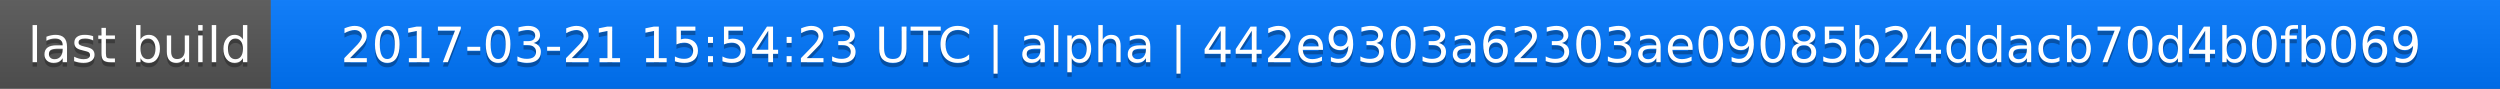
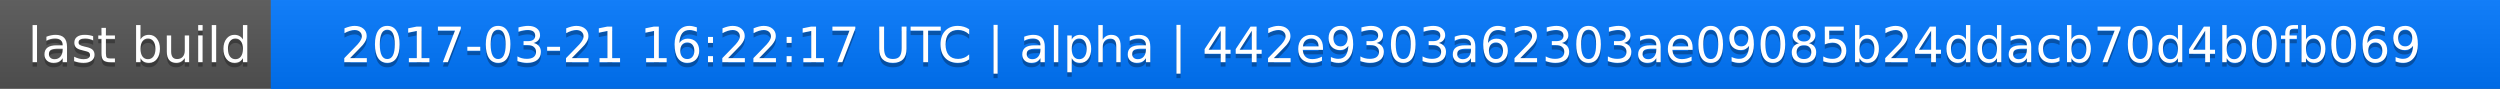
<svg xmlns="http://www.w3.org/2000/svg" width="563" height="20">
  <linearGradient id="a" x2="0" y2="100%">
    <stop offset="0" stop-color="#bbb" stop-opacity=".1" />
    <stop offset="1" stop-opacity=".1" />
  </linearGradient>
  <rect rx="0" width="563" height="20" fill="#555" />
  <rect rx="0" x="61" width="502" height="20" fill="#07f" />
  <path fill="#07f" d="M61 0h4v20h-4z" />
  <rect rx="0" width="563" height="20" fill="url(#a)" />
  <g fill="#fff" text-anchor="middle" font-family="DejaVu Sans,Verdana,Geneva,sans-serif" font-size="11">
    <text x="31.5" y="15" fill="#010101" fill-opacity=".3">last build</text>
    <text x="31.5" y="14">last build</text>
-     <text x="311" y="15" fill="#010101" fill-opacity=".3">2017-03-21 15:54:23 UTC | alpha | 442e9303a62303ae09085b24ddacb70d4b0fb069</text>
-     <text x="311" y="14">2017-03-21 15:54:23 UTC | alpha | 442e9303a62303ae09085b24ddacb70d4b0fb069</text>
+     <text x="311" y="15" fill="#010101" fill-opacity=".3">2017-03-21 16:22:17 UTC | alpha | 442e9303a62303ae09085b24ddacb70d4b0fb069</text>
+     <text x="311" y="14">2017-03-21 16:22:17 UTC | alpha | 442e9303a62303ae09085b24ddacb70d4b0fb069</text>
  </g>
</svg>
